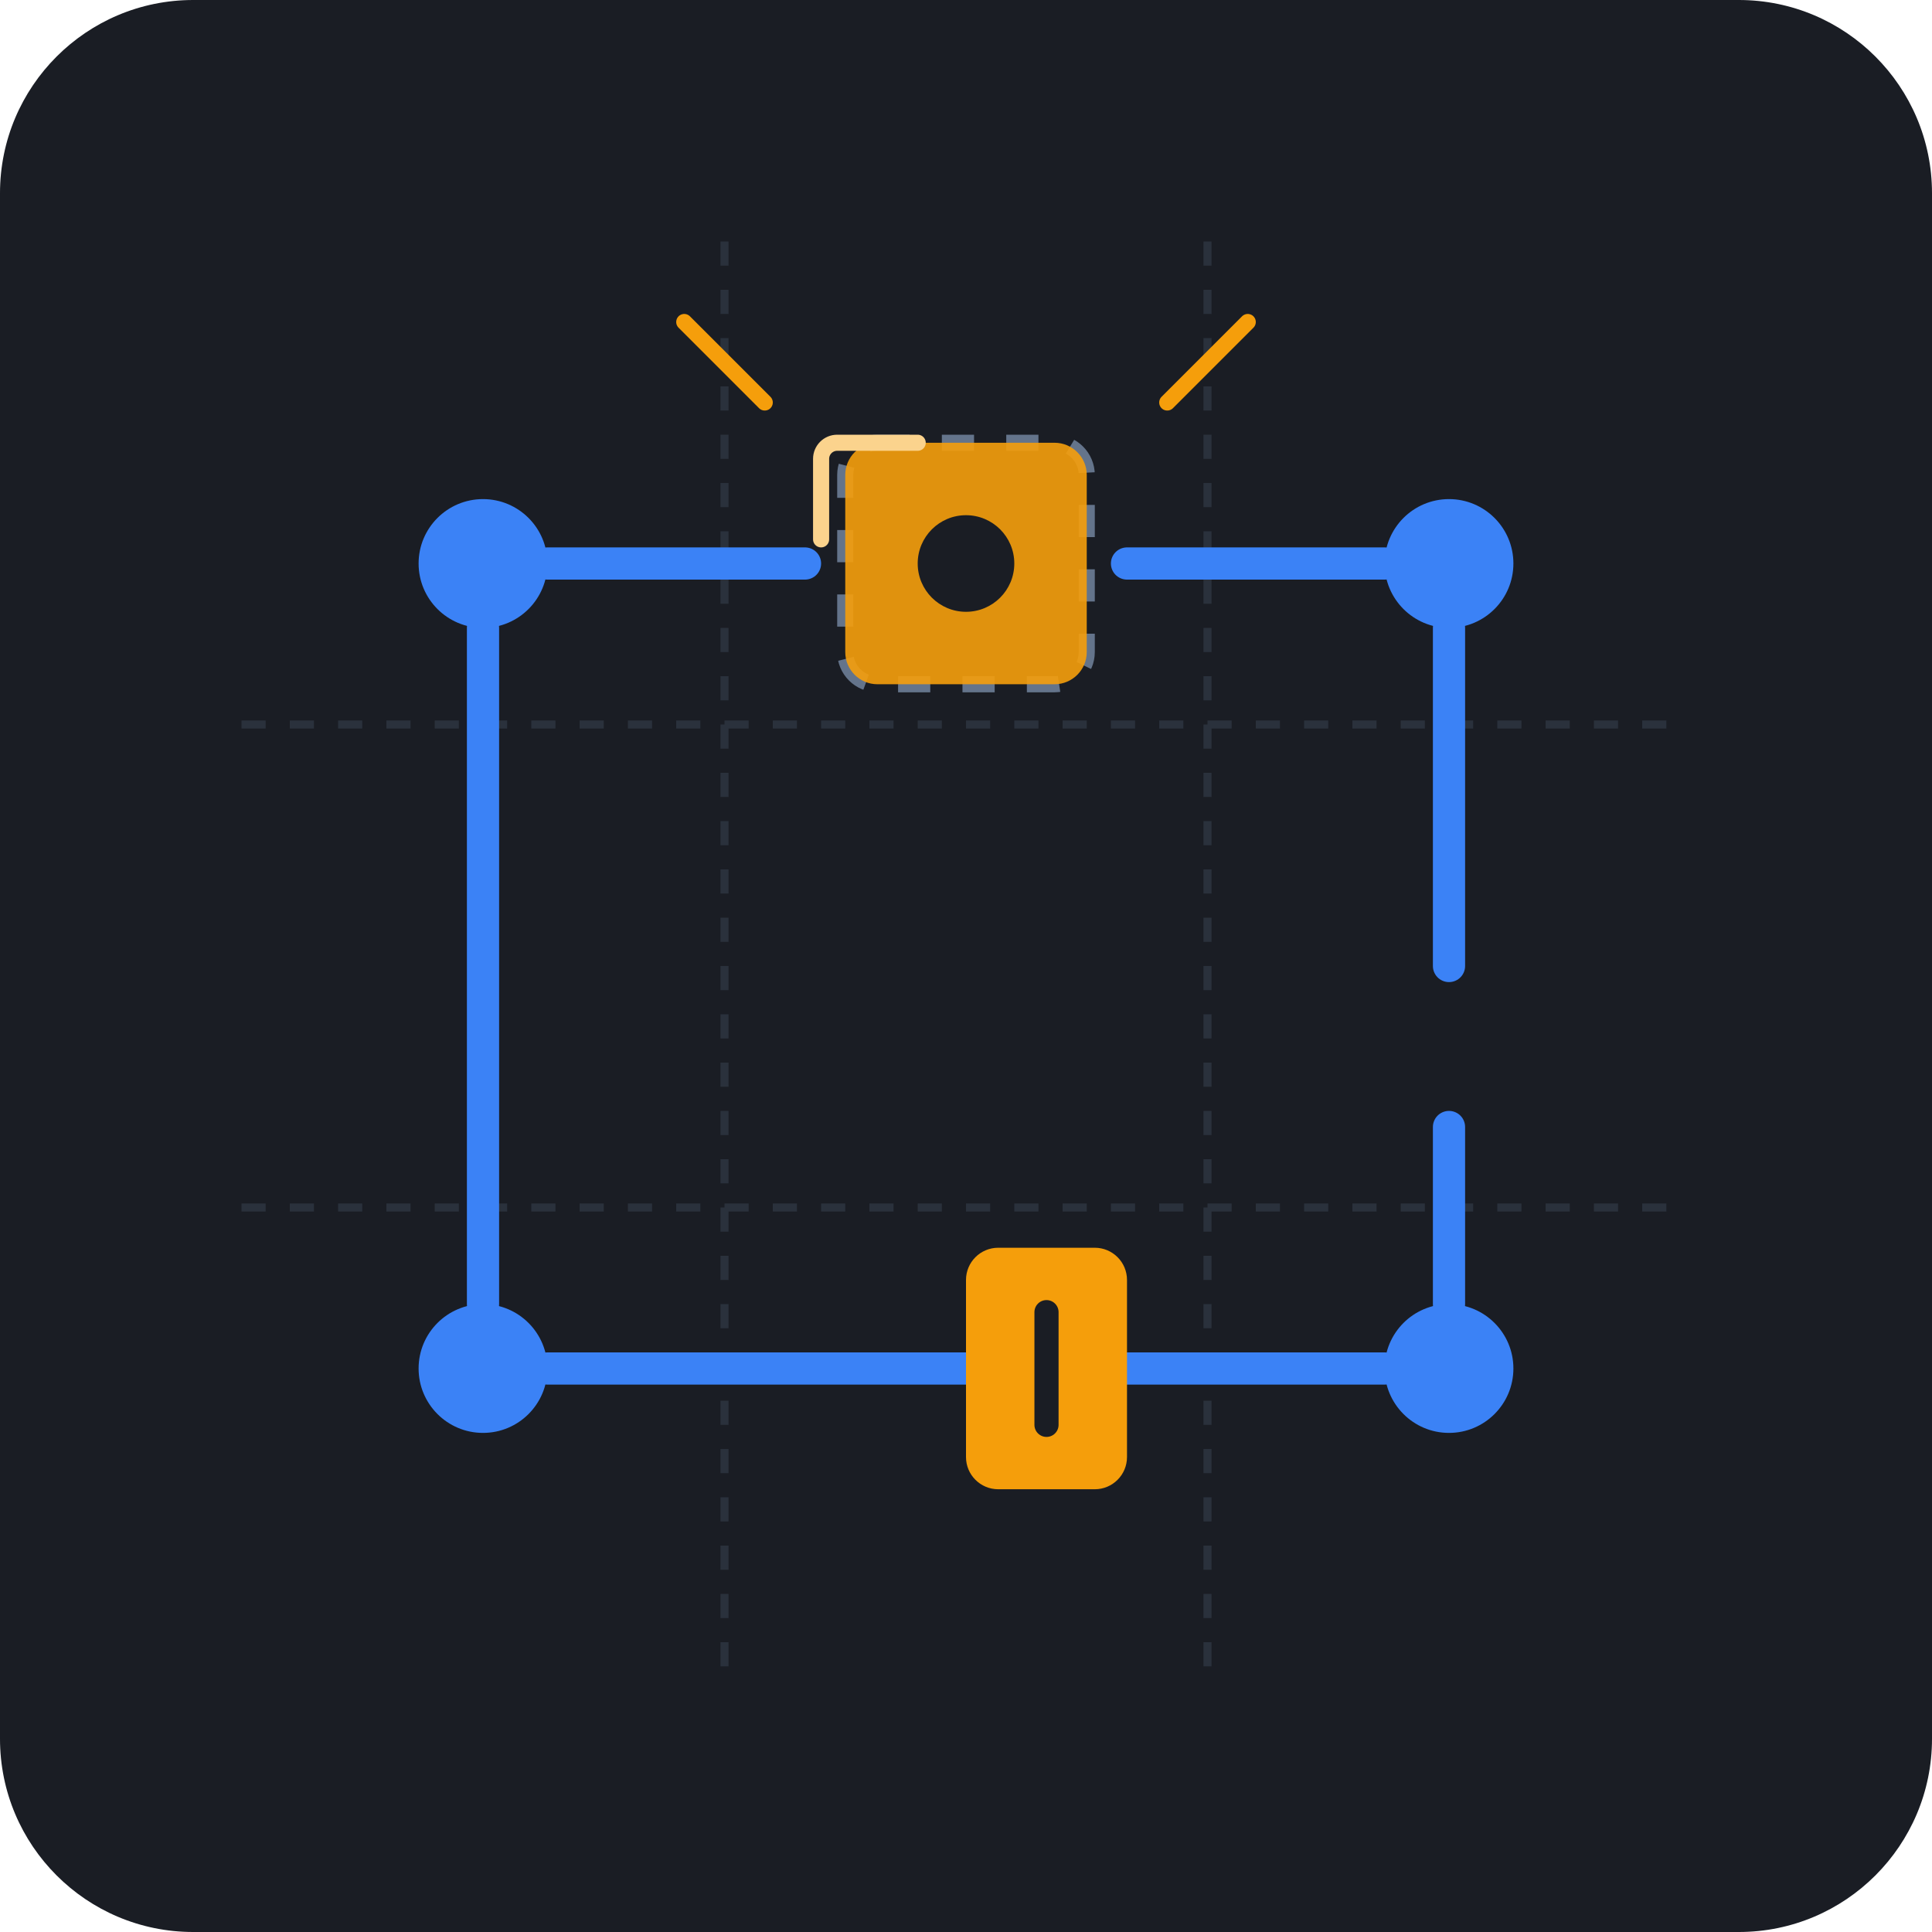
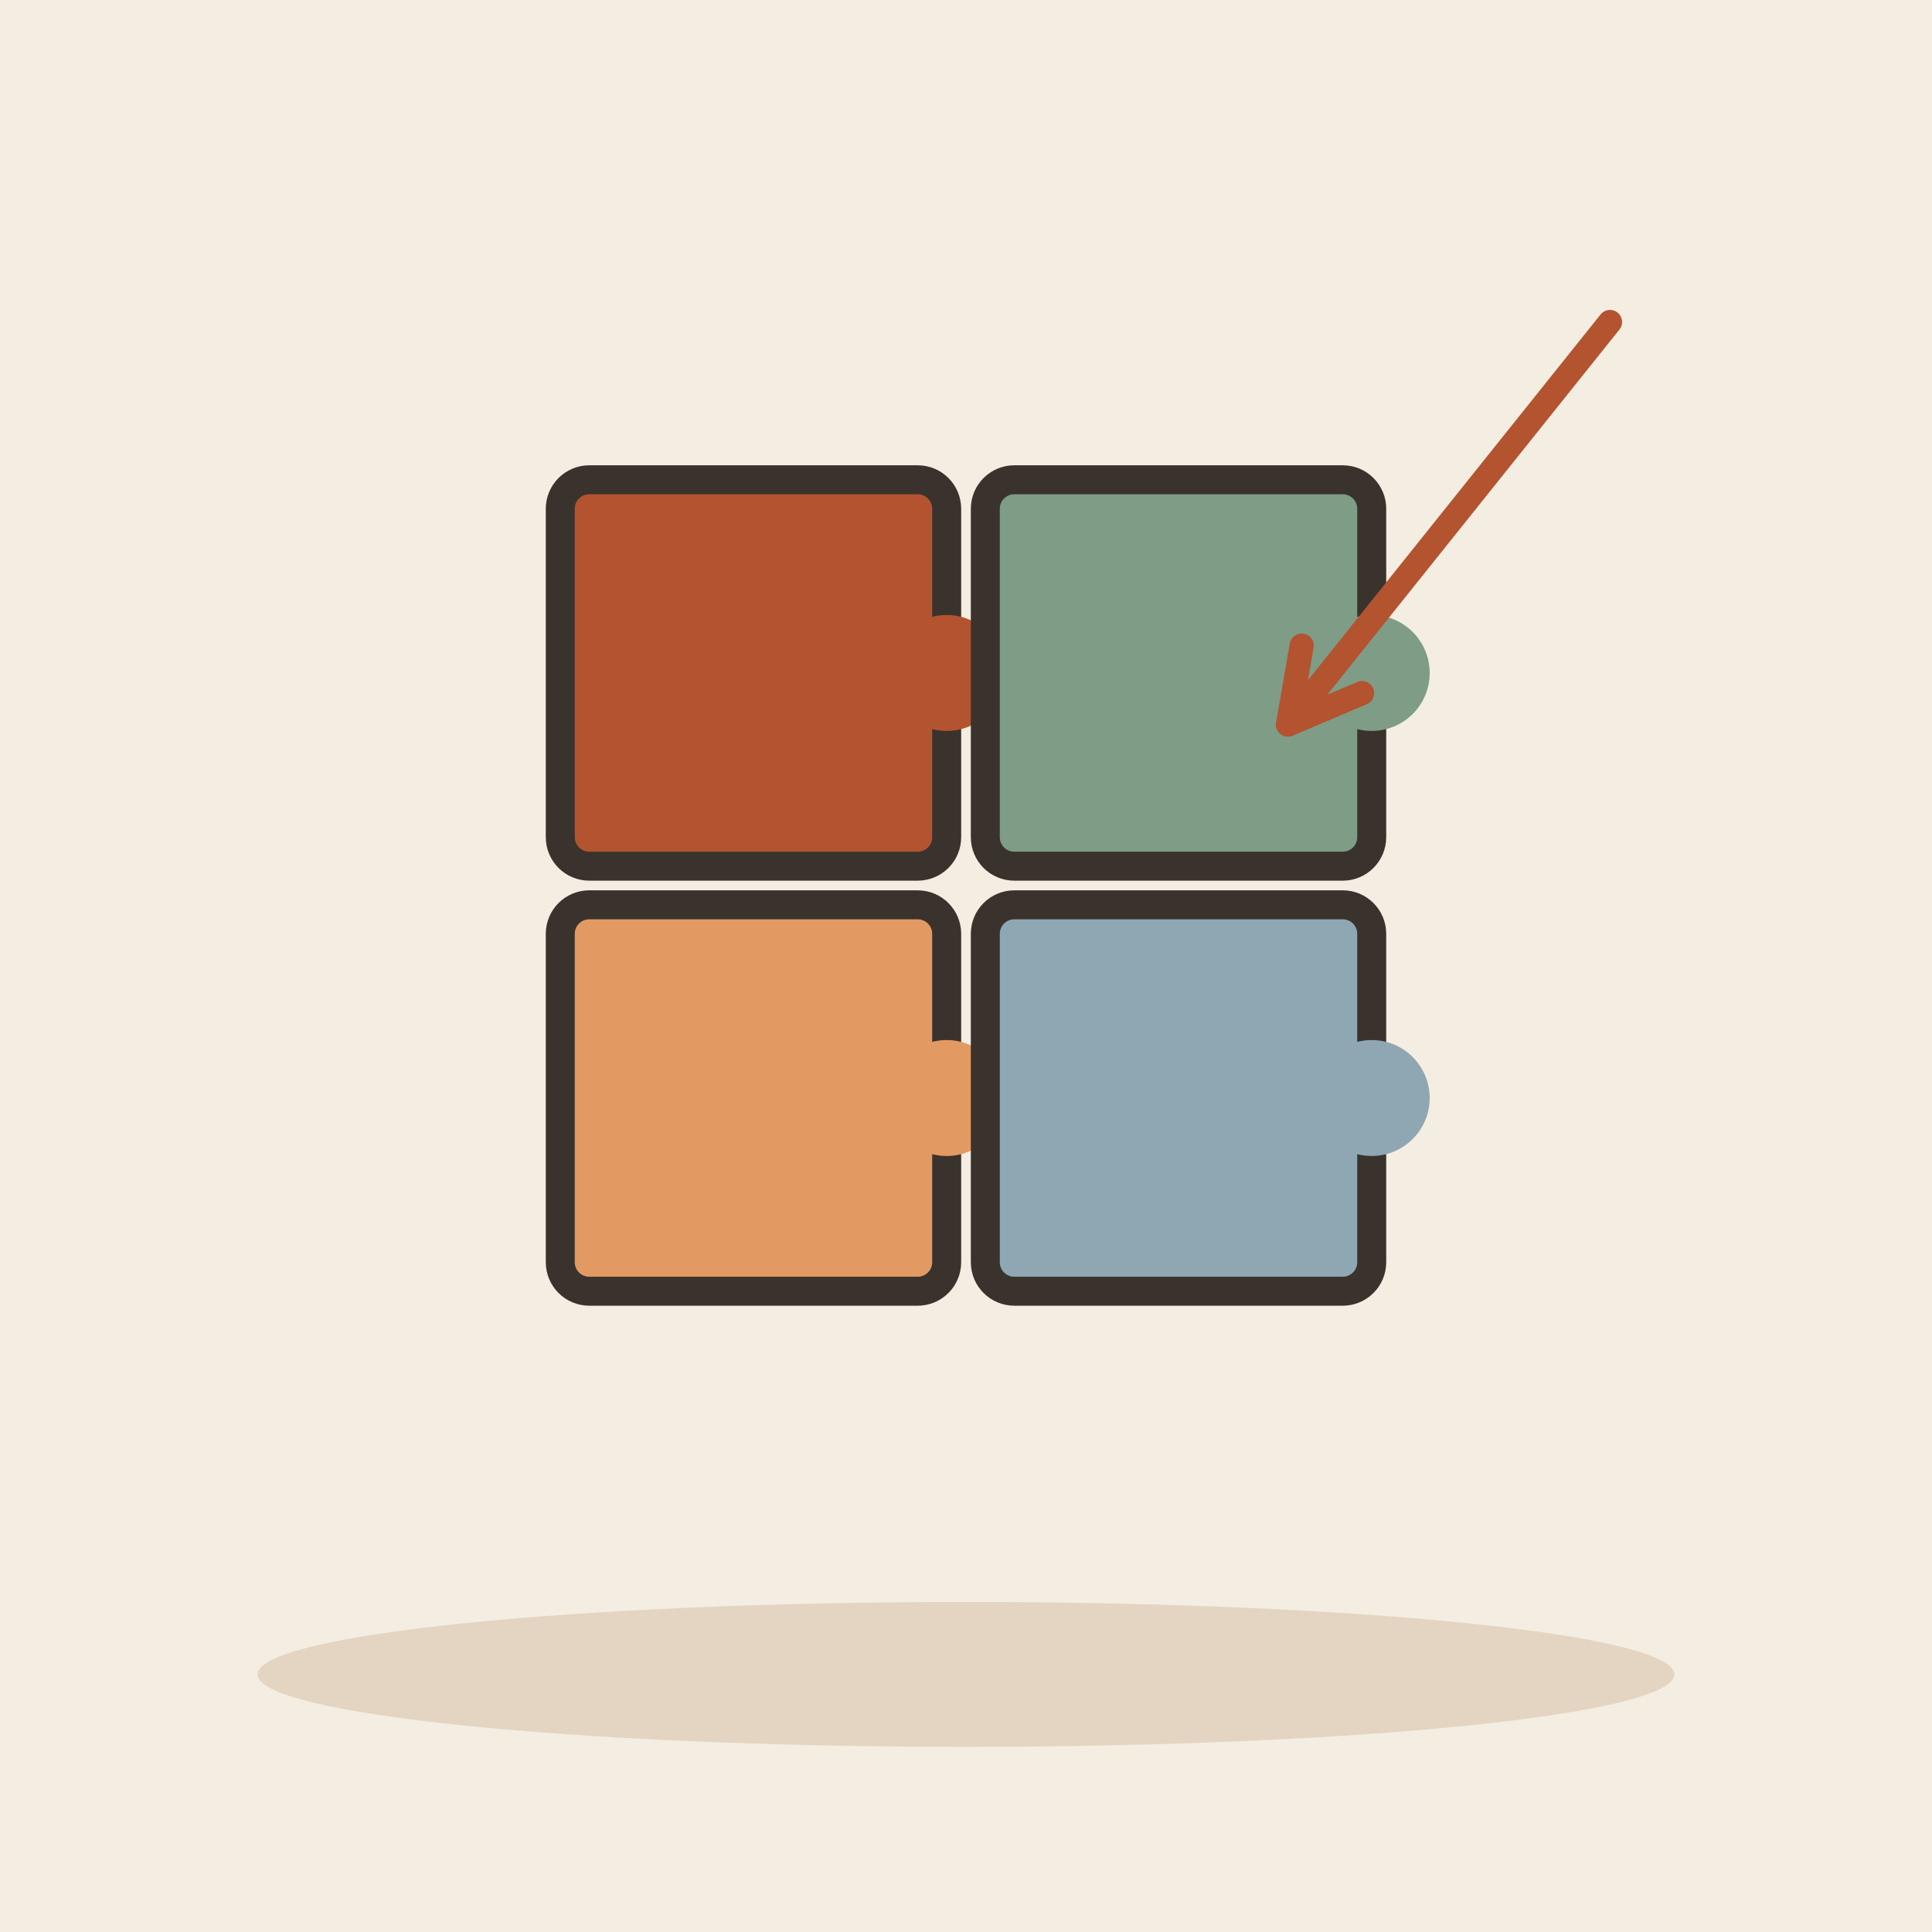
- <svg xmlns="http://www.w3.org/2000/svg" width="240" height="240" viewBox="0 0 240 240">
-   <rect width="240" height="240" rx="24" fill="#1A1D24" />
-   <g transform="translate(30, 30)">
-     <line x1="0" y1="60" x2="180" y2="60" stroke="#2A313C" stroke-width="1" stroke-dasharray="3,3" />
-     <line x1="0" y1="120" x2="180" y2="120" stroke="#2A313C" stroke-width="1" stroke-dasharray="3,3" />
-     <line x1="60" y1="0" x2="60" y2="180" stroke="#2A313C" stroke-width="1" stroke-dasharray="3,3" />
-     <line x1="120" y1="0" x2="120" y2="180" stroke="#2A313C" stroke-width="1" stroke-dasharray="3,3" />
-     <circle cx="30" cy="40" r="8" fill="#3B82F6" />
-     <circle cx="150" cy="40" r="8" fill="#3B82F6" />
-     <circle cx="30" cy="140" r="8" fill="#3B82F6" />
-     <circle cx="150" cy="140" r="8" fill="#3B82F6" />
-     <line x1="38" y1="40" x2="70" y2="40" stroke="#3B82F6" stroke-width="4" stroke-linecap="round" />
-     <line x1="110" y1="40" x2="142" y2="40" stroke="#3B82F6" stroke-width="4" stroke-linecap="round" />
-     <line x1="30" y1="48" x2="30" y2="132" stroke="#3B82F6" stroke-width="4" stroke-linecap="round" />
-     <line x1="150" y1="48" x2="150" y2="90" stroke="#3B82F6" stroke-width="4" stroke-linecap="round" />
-     <line x1="150" y1="110" x2="150" y2="132" stroke="#3B82F6" stroke-width="4" stroke-linecap="round" />
-     <line x1="38" y1="140" x2="90" y2="140" stroke="#3B82F6" stroke-width="4" stroke-linecap="round" />
-     <line x1="110" y1="140" x2="142" y2="140" stroke="#3B82F6" stroke-width="4" stroke-linecap="round" />
-     <rect x="75" y="25" width="30" height="30" rx="4" fill="none" stroke="#64748B" stroke-width="2" stroke-dasharray="4,4" />
-     <g transform="translate(72, 22)">
-       <rect x="3" y="3" width="30" height="30" rx="4" fill="#F59E0B" opacity="0.9" />
-       <circle cx="18" cy="18" r="6" fill="#1A1D24" />
-       <path d="M 0 15 L 0 5 C 0 3.895 0.895 3 2 3 L 12 3" fill="none" stroke="#FBD38D" stroke-width="2" stroke-linecap="round" />
+ <svg xmlns="http://www.w3.org/2000/svg" viewBox="0 0 240 240" data-style="editorial">
+   <rect width="240" height="240" fill="#F4EDE2" />
+   <ellipse cx="120" cy="208" rx="88" ry="9" fill="#E3D5C1" />
+   <g transform="translate(120 110) scale(1.2 1.2)">
+     <g transform="translate(-22 -22)">
+       <rect x="-20" y="-20" width="40" height="40" rx="3" fill="#B4532F" stroke="#3A332D" stroke-width="3" stroke-linecap="round" stroke-linejoin="round" />
+       <circle cx="20" cy="0" r="6" fill="#B4532F" stroke="#3A332D" stroke-linecap="round" stroke-linejoin="round" stroke-width="0" />
    </g>
-     <g transform="translate(90, 125)">
-       <rect x="0" y="0" width="20" height="30" rx="4" fill="#F59E0B" />
-       <line x1="10" y1="8" x2="10" y2="22" stroke="#1A1D24" stroke-width="3" stroke-linecap="round" />
+     <g transform="translate(22 -22)">
+       <rect x="-20" y="-20" width="40" height="40" rx="3" fill="#7E9C86" stroke="#3A332D" stroke-width="3" stroke-linecap="round" stroke-linejoin="round" />
+       <circle cx="20" cy="0" r="6" fill="#7E9C86" stroke="#3A332D" stroke-linecap="round" stroke-linejoin="round" stroke-width="0" />
    </g>
-     <path d="M 115 20 L 125 10" stroke="#F59E0B" stroke-width="2" stroke-linecap="round" />
-     <path d="M 65 20 L 55 10" stroke="#F59E0B" stroke-width="2" stroke-linecap="round" />
+     <g transform="translate(-22 22)">
+       <rect x="-20" y="-20" width="40" height="40" rx="3" fill="#E39A62" stroke="#3A332D" stroke-width="3" stroke-linecap="round" stroke-linejoin="round" />
+       <circle cx="20" cy="0" r="6" fill="#E39A62" stroke="#3A332D" stroke-linecap="round" stroke-linejoin="round" stroke-width="0" />
+     </g>
+     <g transform="translate(22 22)">
+       <rect x="-20" y="-20" width="40" height="40" rx="3" fill="#8FA7B3" stroke="#3A332D" stroke-width="3" stroke-linecap="round" stroke-linejoin="round" />
+       <circle cx="20" cy="0" r="6" fill="#8FA7B3" stroke="#3A332D" stroke-linecap="round" stroke-linejoin="round" stroke-width="0" />
+     </g>
  </g>
+   <path d="M200 40L160 90" stroke="#B4532F" stroke-width="3" stroke-linecap="round" fill="none" />
+   <path d="M161.7 80.2L160 90L169.2 86.1" fill="none" stroke="#B4532F" stroke-width="3" stroke-linecap="round" stroke-linejoin="round" />
</svg>
